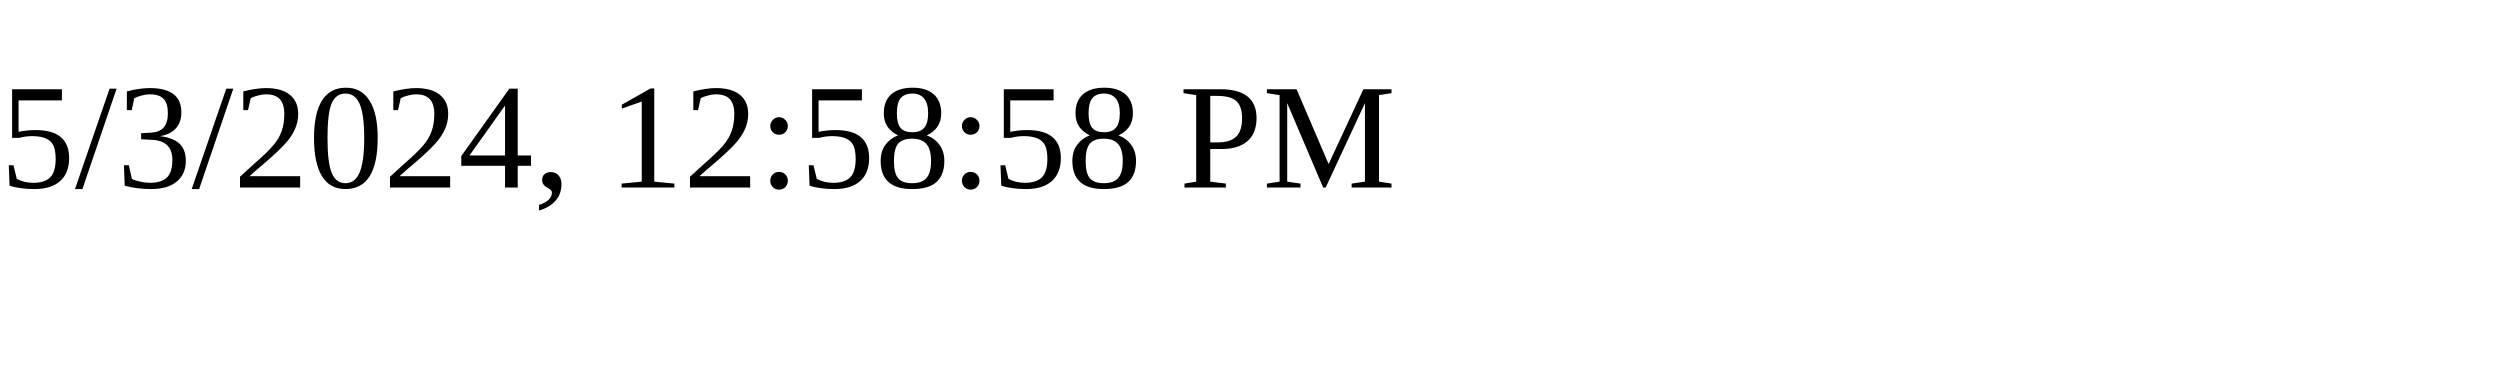
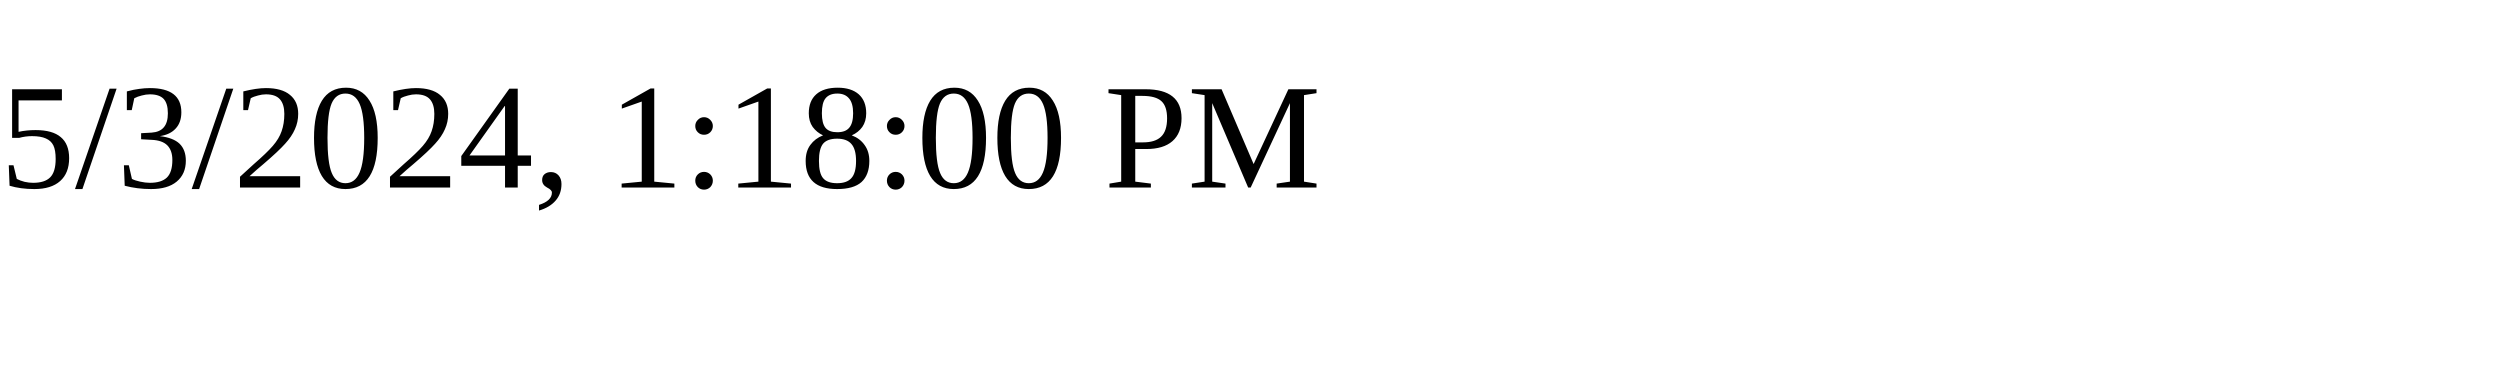
<svg xmlns="http://www.w3.org/2000/svg" height="30" width="200">
-   <text x="0" y="15">5/3/2024, 12:58:58 PM</text>
+   <text x="0" y="15">5/3/2024, 1:18:00 PM</text>
</svg>
